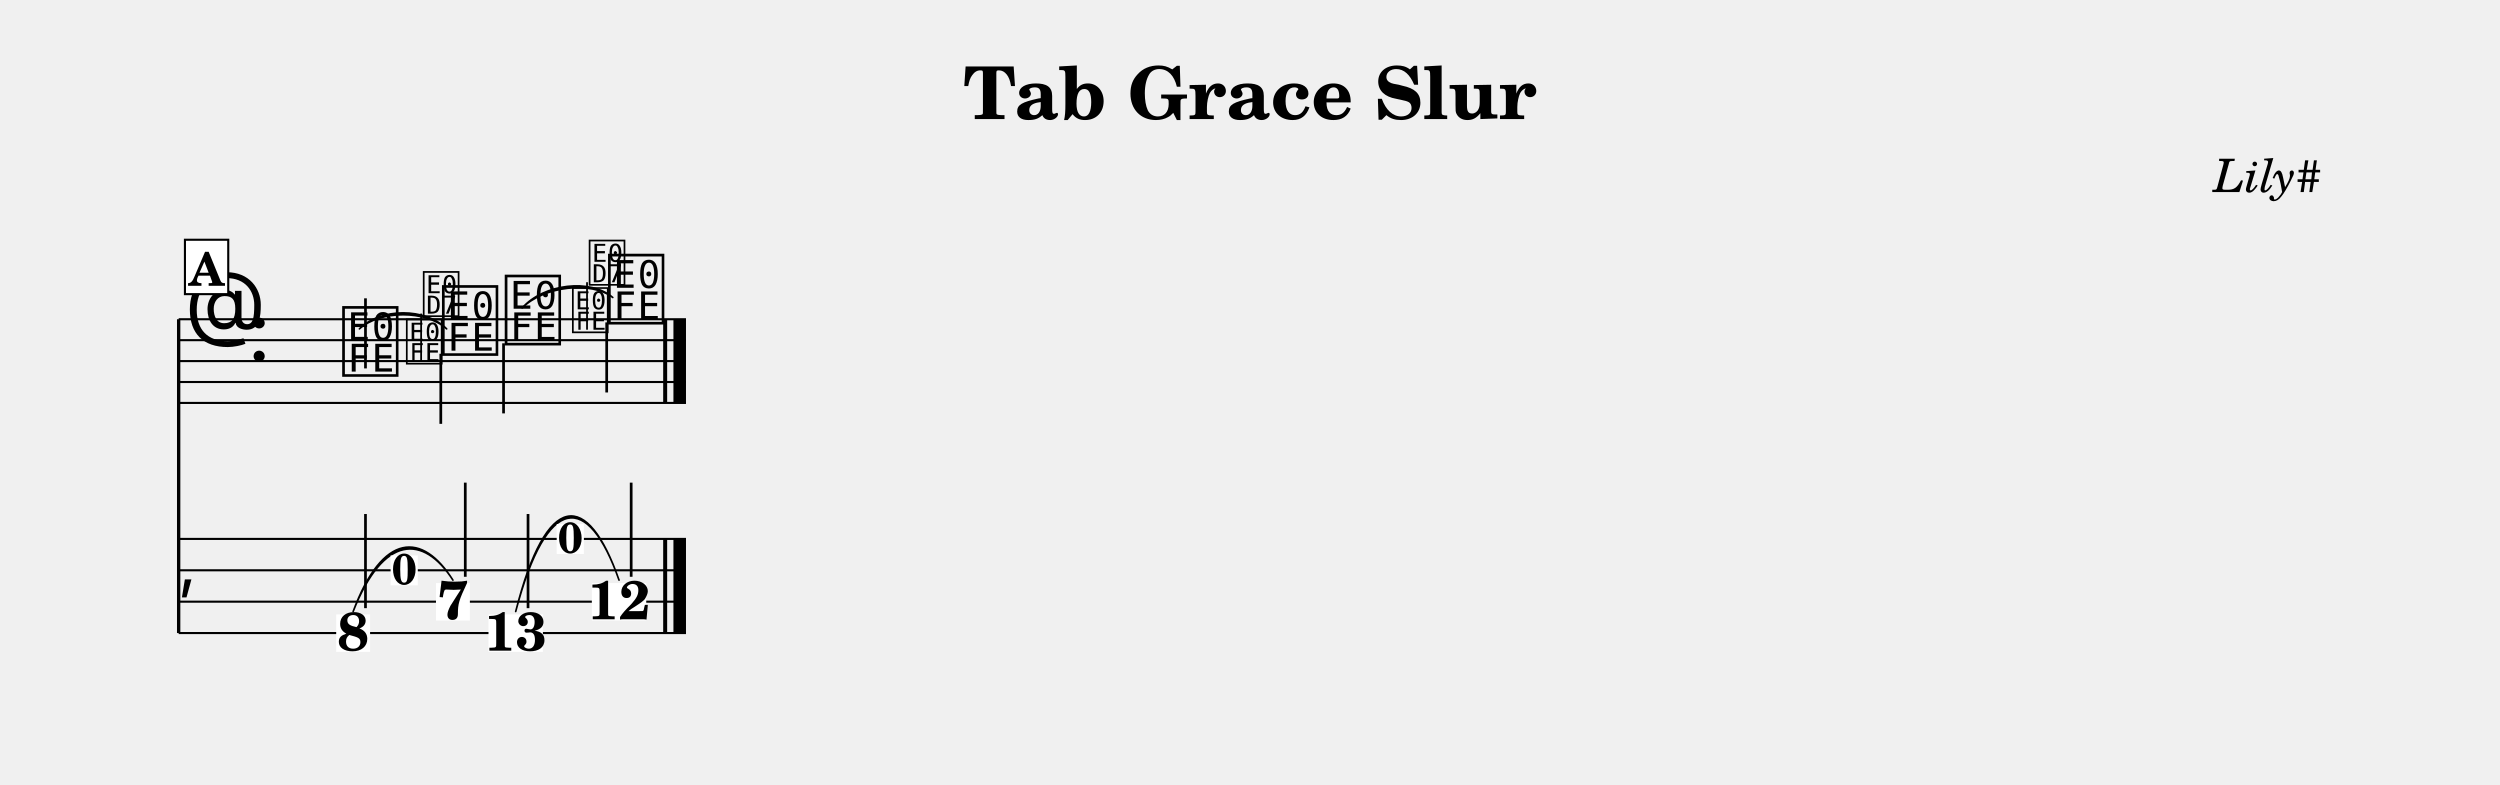
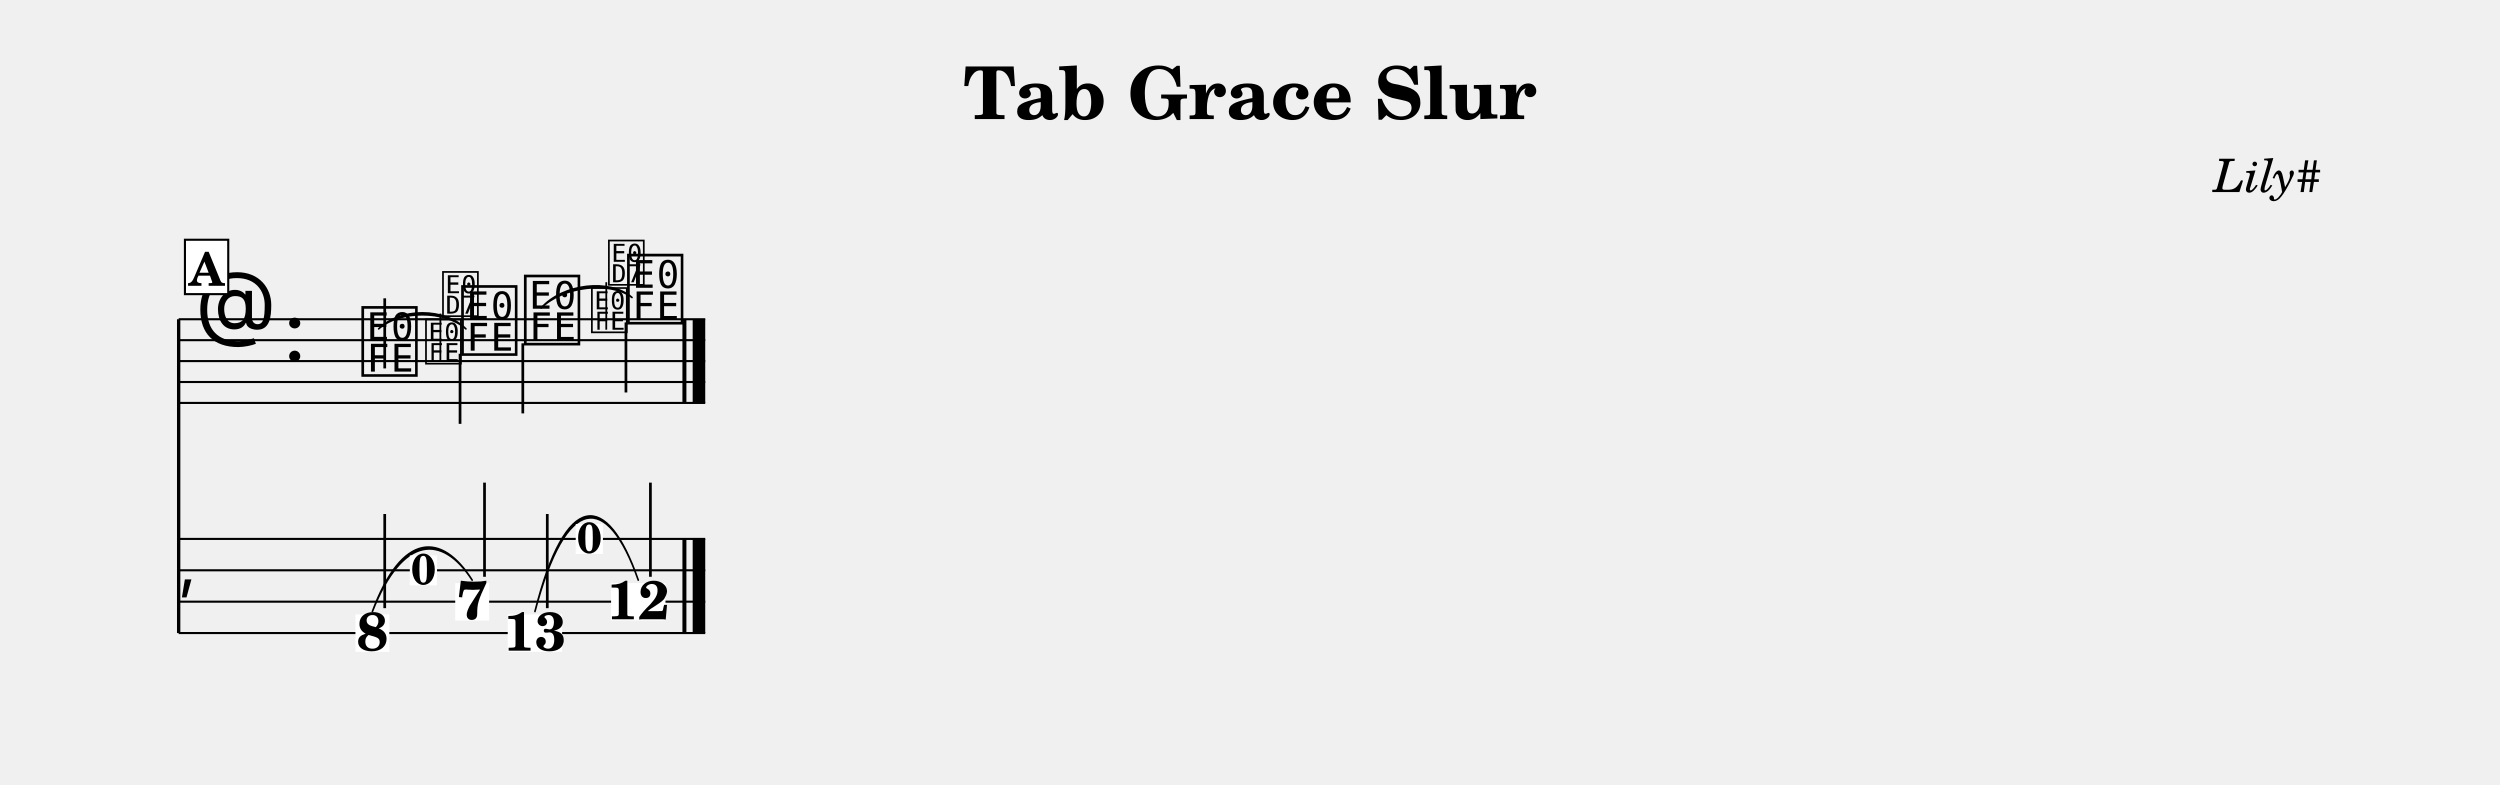
<svg xmlns="http://www.w3.org/2000/svg" width="1195.0" height="375.1" viewBox="0 0 119.50 37.51" font-family="TeX Gyre Schola, serif">
  <style>
  @font-face { font-family: 'Emmentaler'; src: local('Emmentaler'); }
  .music { font-family: 'Emmentaler', serif; }
</style>
  <text x="59.75" y="5.69" font-size="3.49" font-weight="bold" text-anchor="middle" data-pos="406">Tab Grace Slur</text>
  <text x="110.97" y="9.18" font-size="2.20" font-style="italic" text-anchor="end" data-pos="432">Lily#</text>
  <g transform="translate(8.54,0.00) scale(1,1)">
    <line x1="0.00" y1="15.26" x2="0.00" y2="30.26" stroke="#000000" stroke-width="0.160" />
-     <line x1="0.00" y1="15.26" x2="24.25" y2="15.26" stroke="#000000" stroke-width="0.100" />
-     <line x1="0.00" y1="16.26" x2="24.25" y2="16.26" stroke="#000000" stroke-width="0.100" />
-     <line x1="0.00" y1="17.26" x2="24.25" y2="17.26" stroke="#000000" stroke-width="0.100" />
-     <line x1="0.00" y1="18.26" x2="24.25" y2="18.26" stroke="#000000" stroke-width="0.100" />
-     <line x1="0.00" y1="19.26" x2="24.25" y2="19.26" stroke="#000000" stroke-width="0.100" />
-     <text class="music" x="0.30" y="16.26" font-size="4.00"></text>
-     <text class="music" x="3.30" y="17.26" font-size="4.00"></text>
-     <text class="music" x="7.69" y="17.76" font-size="4.00" data-pos="494"></text>
-     <line x1="8.93" y1="17.61" x2="8.93" y2="14.26" stroke="#000000" stroke-width="0.130" />
-     <text class="music" x="12.46" y="16.76" font-size="4.00" data-pos="514"></text>
-     <line x1="12.53" y1="16.91" x2="12.53" y2="20.26" stroke="#000000" stroke-width="0.130" />
-     <text class="music" x="15.46" y="16.26" font-size="4.00" data-pos="520"></text>
-     <line x1="15.53" y1="16.41" x2="15.53" y2="19.76" stroke="#000000" stroke-width="0.130" />
-     <text class="music" x="20.40" y="15.26" font-size="4.00" data-pos="540"></text>
-     <line x1="20.46" y1="15.41" x2="20.46" y2="18.76" stroke="#000000" stroke-width="0.130" />
-     <rect x="23.16" y="15.26" width="0.19" height="4.00" data-pos="546" />
-     <rect x="23.65" y="15.26" width="0.60" height="4.00" data-pos="546" />
-     <line x1="0.00" y1="25.76" x2="24.25" y2="25.76" stroke="#000000" stroke-width="0.100" />
-     <line x1="0.00" y1="27.26" x2="24.25" y2="27.26" stroke="#000000" stroke-width="0.100" />
-     <line x1="0.00" y1="28.76" x2="24.25" y2="28.76" stroke="#000000" stroke-width="0.100" />
-     <line x1="0.00" y1="30.26" x2="24.25" y2="30.26" stroke="#000000" stroke-width="0.100" />
+     <line x1="0.00" y1="15.26" x2="25.17" y2="15.26" stroke="#000000" stroke-width="0.100" />
+     <line x1="0.00" y1="16.26" x2="25.17" y2="16.26" stroke="#000000" stroke-width="0.100" />
+     <line x1="0.00" y1="17.26" x2="25.17" y2="17.26" stroke="#000000" stroke-width="0.100" />
+     <line x1="0.00" y1="18.26" x2="25.17" y2="18.26" stroke="#000000" stroke-width="0.100" />
+     <line x1="0.00" y1="19.26" x2="25.17" y2="19.26" stroke="#000000" stroke-width="0.100" />
+     <text class="music" x="0.80" y="16.26" font-size="4.00"></text>
+     <text class="music" x="5.00" y="17.26" font-size="4.00"></text>
+     <text class="music" x="8.61" y="17.76" font-size="4.00" data-pos="494"></text>
+     <line x1="9.85" y1="17.61" x2="9.85" y2="14.26" stroke="#000000" stroke-width="0.130" />
+     <text class="music" x="13.38" y="16.76" font-size="4.00" data-pos="514"></text>
+     <line x1="13.45" y1="16.91" x2="13.45" y2="20.26" stroke="#000000" stroke-width="0.130" />
+     <text class="music" x="16.38" y="16.26" font-size="4.00" data-pos="520"></text>
+     <line x1="16.45" y1="16.41" x2="16.45" y2="19.76" stroke="#000000" stroke-width="0.130" />
+     <text class="music" x="21.31" y="15.26" font-size="4.00" data-pos="540"></text>
+     <line x1="21.38" y1="15.41" x2="21.38" y2="18.76" stroke="#000000" stroke-width="0.130" />
+     <rect x="24.08" y="15.26" width="0.19" height="4.00" data-pos="546" />
+     <rect x="24.57" y="15.26" width="0.60" height="4.00" data-pos="546" />
+     <line x1="0.00" y1="25.76" x2="25.17" y2="25.76" stroke="#000000" stroke-width="0.100" />
+     <line x1="0.00" y1="27.26" x2="25.17" y2="27.26" stroke="#000000" stroke-width="0.100" />
+     <line x1="0.00" y1="28.76" x2="25.17" y2="28.76" stroke="#000000" stroke-width="0.100" />
+     <line x1="0.00" y1="30.26" x2="25.17" y2="30.26" stroke="#000000" stroke-width="0.100" />
    <text class="music" x="0.00" y="28.01" font-size="3.11"></text>
-     <rect x="23.16" y="25.76" width="0.19" height="4.50" data-pos="546" />
-     <rect x="23.65" y="25.76" width="0.60" height="4.50" data-pos="546" />
-     <rect x="7.53" y="29.37" width="1.62" height="1.79" fill="#FFFFFF" data-pos="494" />
-     <text x="8.34" y="31.10" font-size="2.60" font-weight="bold" text-anchor="middle" data-pos="494">8</text>
-     <line x1="8.93" y1="29.07" x2="8.93" y2="24.57" stroke="#000000" stroke-width="0.130" />
-     <rect x="12.30" y="27.87" width="1.62" height="1.79" fill="#FFFFFF" data-pos="514" />
-     <text x="13.11" y="29.60" font-size="2.60" font-weight="bold" text-anchor="middle" data-pos="514">7</text>
-     <line x1="13.70" y1="27.57" x2="13.70" y2="23.07" stroke="#000000" stroke-width="0.130" />
-     <rect x="14.81" y="29.37" width="2.60" height="1.79" fill="#FFFFFF" data-pos="520" />
-     <text x="16.11" y="31.10" font-size="2.60" font-weight="bold" text-anchor="middle" data-pos="520">13</text>
-     <line x1="16.70" y1="29.07" x2="16.70" y2="24.57" stroke="#000000" stroke-width="0.130" />
-     <rect x="19.75" y="27.87" width="2.60" height="1.79" fill="#FFFFFF" data-pos="540" />
-     <text x="21.05" y="29.60" font-size="2.60" font-weight="bold" text-anchor="middle" data-pos="540">12</text>
-     <line x1="21.63" y1="27.57" x2="21.63" y2="23.07" stroke="#000000" stroke-width="0.130" />
-     <path d="M 8.64,15.72 C 9.65,14.70 11.81,14.70 12.81,15.72 C 11.81,14.82 9.65,14.82 8.64,15.72 Z" stroke="#000000" stroke-width="0.08" stroke-linecap="round" stroke-linejoin="round" />
-     <path d="M 16.42,14.72 C 17.44,13.56 19.70,13.30 20.75,14.22 C 19.72,13.42 17.46,13.68 16.42,14.72 Z" stroke="#000000" stroke-width="0.08" stroke-linecap="round" stroke-linejoin="round" />
-     <path d="M 8.34,29.23 C 9.75,25.42 11.66,25.42 13.11,27.73 C 11.70,25.54 9.79,25.54 8.34,29.23 Z" stroke="#000000" stroke-width="0.08" stroke-linecap="round" stroke-linejoin="round" />
-     <path d="M 16.11,29.23 C 17.58,23.42 19.55,23.42 21.05,27.73 C 19.58,23.54 17.61,23.54 16.11,29.23 Z" stroke="#000000" stroke-width="0.08" stroke-linecap="round" stroke-linejoin="round" />
-     <text class="music" x="10.78" y="17.26" font-size="2.60" data-pos="500"></text>
-     <line x1="11.59" y1="17.26" x2="11.59" y2="14.99" stroke="#000000" stroke-width="0.085" data-pos="500" />
-     <text class="music" x="11.59" y="14.99" font-size="2.60" data-pos="500"></text>
-     <text class="music" x="18.72" y="15.76" font-size="2.60" data-pos="526"></text>
-     <line x1="19.52" y1="15.76" x2="19.52" y2="13.49" stroke="#000000" stroke-width="0.085" data-pos="526" />
-     <text class="music" x="19.52" y="13.49" font-size="2.60" data-pos="526"></text>
-     <rect x="10.13" y="26.55" width="1.30" height="1.43" fill="#FFFFFF" data-pos="500" />
-     <text x="10.78" y="27.93" font-size="2.08" font-weight="bold" text-anchor="middle" data-pos="500">0</text>
-     <rect x="18.07" y="25.05" width="1.30" height="1.43" fill="#FFFFFF" data-pos="526" />
-     <text x="18.72" y="26.43" font-size="2.08" font-weight="bold" text-anchor="middle" data-pos="526">0</text>
+     <rect x="24.08" y="25.76" width="0.19" height="4.50" data-pos="546" />
+     <rect x="24.57" y="25.76" width="0.60" height="4.50" data-pos="546" />
+     <rect x="8.45" y="29.37" width="1.62" height="1.79" fill="#FFFFFF" data-pos="494" />
+     <text x="9.26" y="31.10" font-size="2.60" font-weight="bold" text-anchor="middle" data-pos="494">8</text>
+     <line x1="9.85" y1="29.07" x2="9.85" y2="24.57" stroke="#000000" stroke-width="0.130" />
+     <rect x="13.22" y="27.87" width="1.62" height="1.79" fill="#FFFFFF" data-pos="514" />
+     <text x="14.03" y="29.60" font-size="2.60" font-weight="bold" text-anchor="middle" data-pos="514">7</text>
+     <line x1="14.62" y1="27.57" x2="14.62" y2="23.07" stroke="#000000" stroke-width="0.130" />
+     <rect x="15.73" y="29.37" width="2.60" height="1.79" fill="#FFFFFF" data-pos="520" />
+     <text x="17.03" y="31.10" font-size="2.60" font-weight="bold" text-anchor="middle" data-pos="520">13</text>
+     <line x1="17.62" y1="29.07" x2="17.62" y2="24.57" stroke="#000000" stroke-width="0.130" />
+     <rect x="20.67" y="27.87" width="2.60" height="1.79" fill="#FFFFFF" data-pos="540" />
+     <text x="21.97" y="29.60" font-size="2.60" font-weight="bold" text-anchor="middle" data-pos="540">12</text>
+     <line x1="22.55" y1="27.57" x2="22.55" y2="23.07" stroke="#000000" stroke-width="0.130" />
+     <path d="M 9.56,15.72 C 10.57,14.70 12.73,14.70 13.73,15.72 C 12.73,14.82 10.57,14.82 9.56,15.72 Z" stroke="#000000" stroke-width="0.08" stroke-linecap="round" stroke-linejoin="round" />
+     <path d="M 17.33,14.72 C 18.36,13.56 20.62,13.30 21.67,14.22 C 20.64,13.42 18.38,13.68 17.33,14.72 Z" stroke="#000000" stroke-width="0.08" stroke-linecap="round" stroke-linejoin="round" />
+     <path d="M 9.26,29.23 C 10.67,25.42 12.58,25.42 14.03,27.73 C 12.62,25.54 10.71,25.54 9.26,29.23 Z" stroke="#000000" stroke-width="0.08" stroke-linecap="round" stroke-linejoin="round" />
+     <path d="M 17.03,29.23 C 18.50,23.42 20.47,23.42 21.97,27.73 C 20.50,23.54 18.53,23.54 17.03,29.23 Z" stroke="#000000" stroke-width="0.08" stroke-linecap="round" stroke-linejoin="round" />
+     <text class="music" x="11.70" y="17.26" font-size="2.60" data-pos="500"></text>
+     <line x1="12.51" y1="17.26" x2="12.51" y2="14.99" stroke="#000000" stroke-width="0.085" data-pos="500" />
+     <text class="music" x="12.51" y="14.99" font-size="2.60" data-pos="500"></text>
+     <text class="music" x="19.63" y="15.76" font-size="2.60" data-pos="526"></text>
+     <line x1="20.44" y1="15.76" x2="20.44" y2="13.49" stroke="#000000" stroke-width="0.085" data-pos="526" />
+     <text class="music" x="20.44" y="13.49" font-size="2.60" data-pos="526"></text>
+     <rect x="11.05" y="26.55" width="1.30" height="1.43" fill="#FFFFFF" data-pos="500" />
+     <text x="11.70" y="27.93" font-size="2.08" font-weight="bold" text-anchor="middle" data-pos="500">0</text>
+     <rect x="18.98" y="25.05" width="1.30" height="1.43" fill="#FFFFFF" data-pos="526" />
+     <text x="19.63" y="26.43" font-size="2.08" font-weight="bold" text-anchor="middle" data-pos="526">0</text>
    <rect x="0.30" y="11.46" width="2.07" height="2.60" fill="#FFFFFF" stroke="#000000" stroke-width="0.100" data-pos="475" />
    <text x="1.33" y="13.66" font-size="2.20" font-weight="bold" text-anchor="middle" data-pos="475">A</text>
  </g>
</svg>
